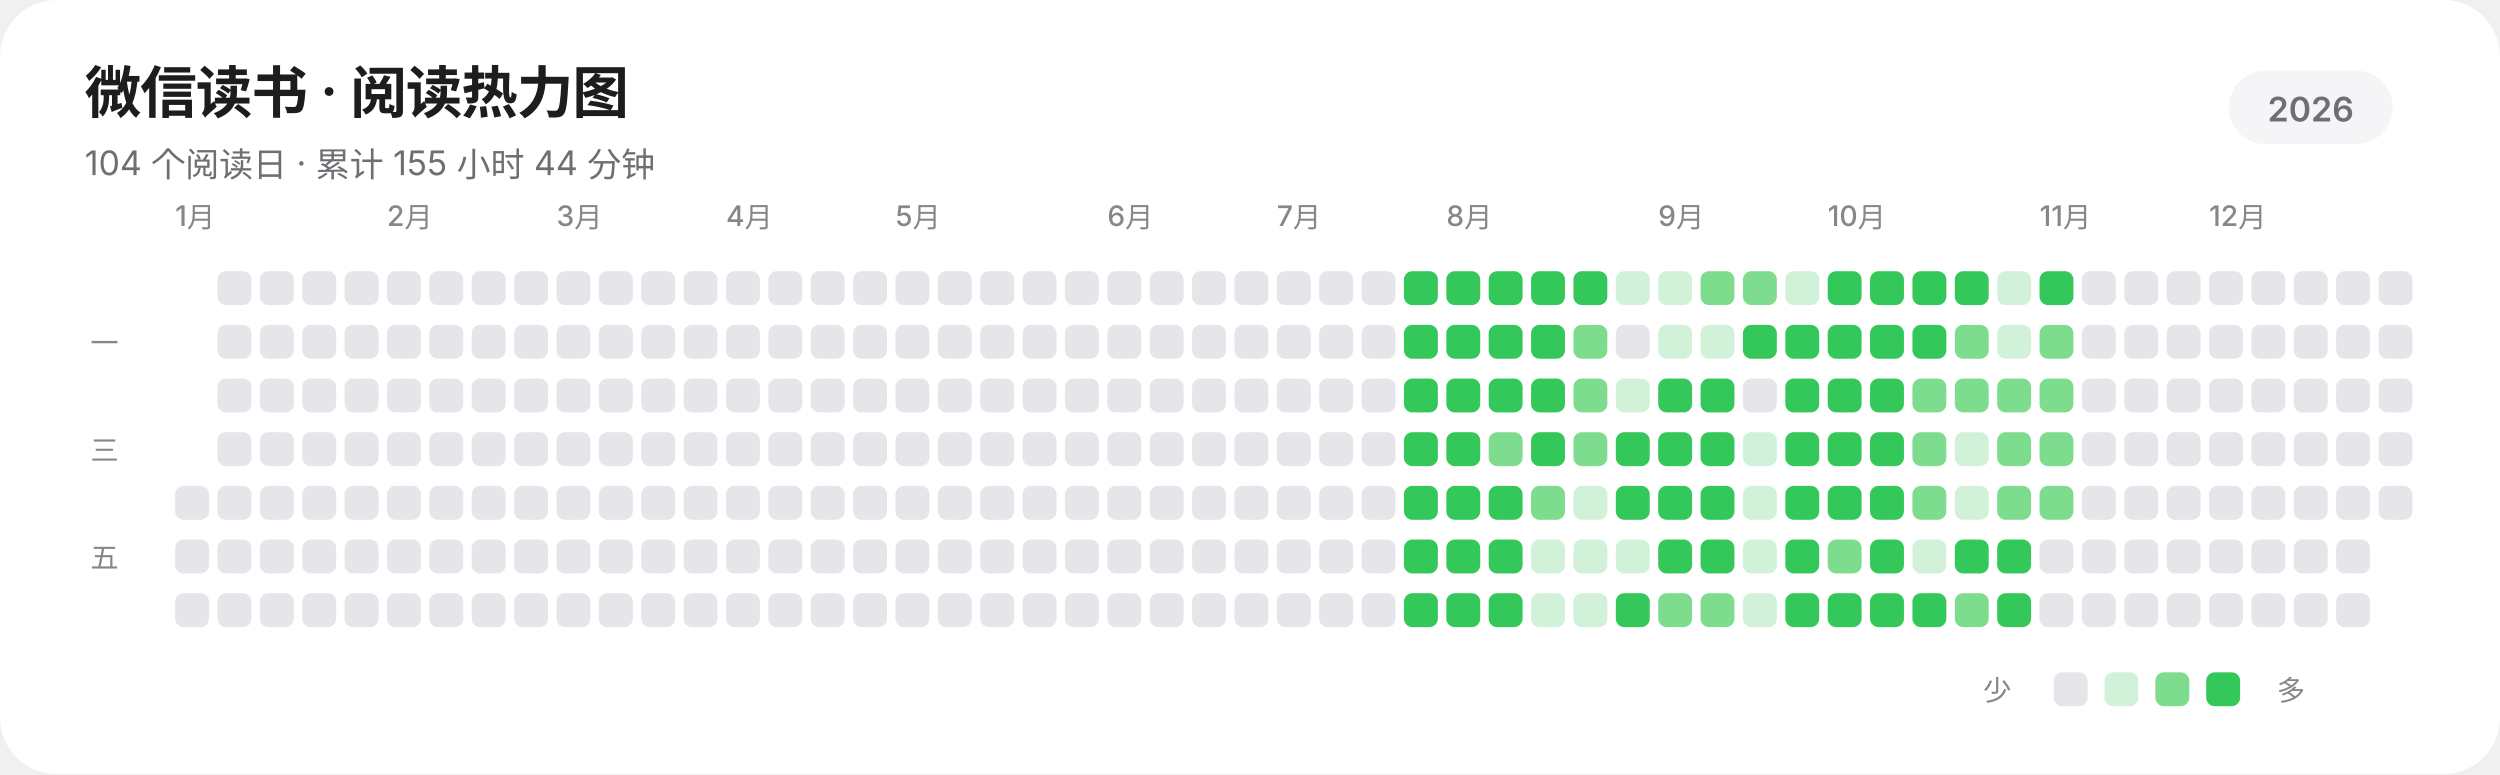
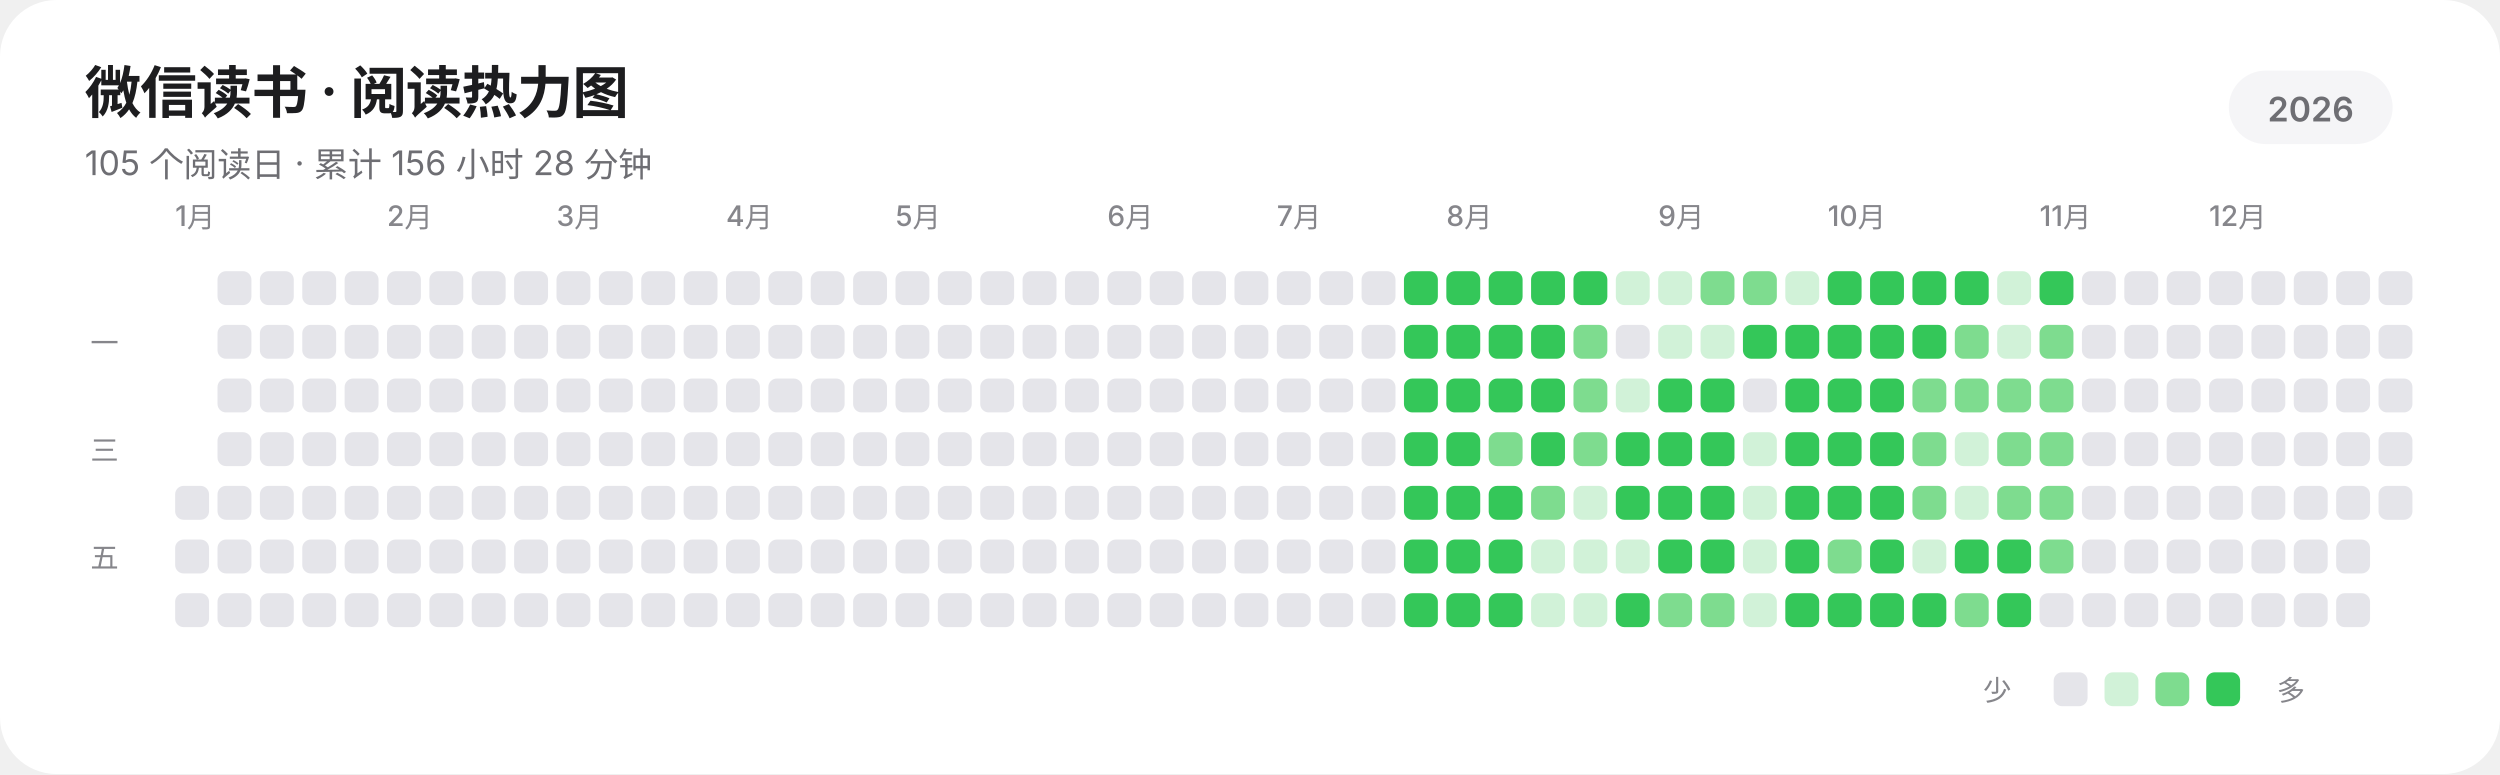
<svg xmlns="http://www.w3.org/2000/svg" width="885" height="274" viewBox="0 0 885 274" role="img" aria-labelledby="title description" shape-rendering="geometricPrecision" text-rendering="geometricPrecision">
  <rect width="885" height="274" rx="20" fill="#FFFFFF" />
  <g fill="#1D1D1F" font-family="-apple-system,BlinkMacSystemFont,'SF Pro Display','SF Pro Text','Helvetica Neue','Noto Sans SC',sans-serif">
    <text x="30" y="40" font-size="20" font-weight="600" letter-spacing="-0.35">微信读书 · 阅读热力图</text>
-     <text x="30" y="62" font-size="12" fill="#6E6E73">104 个阅读日 · 累计 155 小时 44 分钟</text>
+     <text x="30" y="62" font-size="12" fill="#6E6E73">105 个阅读日 · 累计 156 小时 28 分钟</text>
    <rect x="789" y="25" width="58" height="26" rx="13" fill="#F5F5F7" />
    <text x="818" y="43" text-anchor="middle" font-size="12" font-weight="600" fill="#6E6E73">2026</text>
    <g font-size="10" font-weight="500" fill="#86868B">
      <text x="62" y="80">1月</text>
      <text x="137" y="80">2月</text>
      <text x="197" y="80">3月</text>
      <text x="257" y="80">4月</text>
      <text x="317" y="80">5月</text>
      <text x="392" y="80">6月</text>
      <text x="452" y="80">7月</text>
      <text x="512" y="80">8月</text>
      <text x="587" y="80">9月</text>
      <text x="647" y="80">10月</text>
      <text x="722" y="80">11月</text>
      <text x="782" y="80">12月</text>
    </g>
    <g font-size="10" font-weight="500" fill="#86868B">
      <text x="32" y="125">一</text>
      <text x="32" y="163">三</text>
      <text x="32" y="201">五</text>
    </g>
  </g>
  <g>
    <rect x="62" y="172" width="12" height="12" rx="3" fill="#E5E5EA" />
    <rect x="62" y="191" width="12" height="12" rx="3" fill="#E5E5EA" />
    <rect x="62" y="210" width="12" height="12" rx="3" fill="#E5E5EA" />
    <rect x="77" y="96" width="12" height="12" rx="3" fill="#E5E5EA" />
    <rect x="77" y="115" width="12" height="12" rx="3" fill="#E5E5EA" />
    <rect x="77" y="134" width="12" height="12" rx="3" fill="#E5E5EA" />
    <rect x="77" y="153" width="12" height="12" rx="3" fill="#E5E5EA" />
    <rect x="77" y="172" width="12" height="12" rx="3" fill="#E5E5EA" />
    <rect x="77" y="191" width="12" height="12" rx="3" fill="#E5E5EA" />
    <rect x="77" y="210" width="12" height="12" rx="3" fill="#E5E5EA" />
    <rect x="92" y="96" width="12" height="12" rx="3" fill="#E5E5EA" />
    <rect x="92" y="115" width="12" height="12" rx="3" fill="#E5E5EA" />
    <rect x="92" y="134" width="12" height="12" rx="3" fill="#E5E5EA" />
    <rect x="92" y="153" width="12" height="12" rx="3" fill="#E5E5EA" />
    <rect x="92" y="172" width="12" height="12" rx="3" fill="#E5E5EA" />
    <rect x="92" y="191" width="12" height="12" rx="3" fill="#E5E5EA" />
    <rect x="92" y="210" width="12" height="12" rx="3" fill="#E5E5EA" />
    <rect x="107" y="96" width="12" height="12" rx="3" fill="#E5E5EA" />
    <rect x="107" y="115" width="12" height="12" rx="3" fill="#E5E5EA" />
    <rect x="107" y="134" width="12" height="12" rx="3" fill="#E5E5EA" />
    <rect x="107" y="153" width="12" height="12" rx="3" fill="#E5E5EA" />
    <rect x="107" y="172" width="12" height="12" rx="3" fill="#E5E5EA" />
    <rect x="107" y="191" width="12" height="12" rx="3" fill="#E5E5EA" />
    <rect x="107" y="210" width="12" height="12" rx="3" fill="#E5E5EA" />
    <rect x="122" y="96" width="12" height="12" rx="3" fill="#E5E5EA" />
    <rect x="122" y="115" width="12" height="12" rx="3" fill="#E5E5EA" />
    <rect x="122" y="134" width="12" height="12" rx="3" fill="#E5E5EA" />
    <rect x="122" y="153" width="12" height="12" rx="3" fill="#E5E5EA" />
    <rect x="122" y="172" width="12" height="12" rx="3" fill="#E5E5EA" />
    <rect x="122" y="191" width="12" height="12" rx="3" fill="#E5E5EA" />
    <rect x="122" y="210" width="12" height="12" rx="3" fill="#E5E5EA" />
    <rect x="137" y="96" width="12" height="12" rx="3" fill="#E5E5EA" />
    <rect x="137" y="115" width="12" height="12" rx="3" fill="#E5E5EA" />
    <rect x="137" y="134" width="12" height="12" rx="3" fill="#E5E5EA" />
    <rect x="137" y="153" width="12" height="12" rx="3" fill="#E5E5EA" />
    <rect x="137" y="172" width="12" height="12" rx="3" fill="#E5E5EA" />
    <rect x="137" y="191" width="12" height="12" rx="3" fill="#E5E5EA" />
    <rect x="137" y="210" width="12" height="12" rx="3" fill="#E5E5EA" />
    <rect x="152" y="96" width="12" height="12" rx="3" fill="#E5E5EA" />
    <rect x="152" y="115" width="12" height="12" rx="3" fill="#E5E5EA" />
    <rect x="152" y="134" width="12" height="12" rx="3" fill="#E5E5EA" />
    <rect x="152" y="153" width="12" height="12" rx="3" fill="#E5E5EA" />
    <rect x="152" y="172" width="12" height="12" rx="3" fill="#E5E5EA" />
    <rect x="152" y="191" width="12" height="12" rx="3" fill="#E5E5EA" />
    <rect x="152" y="210" width="12" height="12" rx="3" fill="#E5E5EA" />
    <rect x="167" y="96" width="12" height="12" rx="3" fill="#E5E5EA" />
    <rect x="167" y="115" width="12" height="12" rx="3" fill="#E5E5EA" />
    <rect x="167" y="134" width="12" height="12" rx="3" fill="#E5E5EA" />
    <rect x="167" y="153" width="12" height="12" rx="3" fill="#E5E5EA" />
    <rect x="167" y="172" width="12" height="12" rx="3" fill="#E5E5EA" />
    <rect x="167" y="191" width="12" height="12" rx="3" fill="#E5E5EA" />
    <rect x="167" y="210" width="12" height="12" rx="3" fill="#E5E5EA" />
    <rect x="182" y="96" width="12" height="12" rx="3" fill="#E5E5EA" />
    <rect x="182" y="115" width="12" height="12" rx="3" fill="#E5E5EA" />
    <rect x="182" y="134" width="12" height="12" rx="3" fill="#E5E5EA" />
    <rect x="182" y="153" width="12" height="12" rx="3" fill="#E5E5EA" />
    <rect x="182" y="172" width="12" height="12" rx="3" fill="#E5E5EA" />
    <rect x="182" y="191" width="12" height="12" rx="3" fill="#E5E5EA" />
    <rect x="182" y="210" width="12" height="12" rx="3" fill="#E5E5EA" />
    <rect x="197" y="96" width="12" height="12" rx="3" fill="#E5E5EA" />
    <rect x="197" y="115" width="12" height="12" rx="3" fill="#E5E5EA" />
    <rect x="197" y="134" width="12" height="12" rx="3" fill="#E5E5EA" />
    <rect x="197" y="153" width="12" height="12" rx="3" fill="#E5E5EA" />
    <rect x="197" y="172" width="12" height="12" rx="3" fill="#E5E5EA" />
    <rect x="197" y="191" width="12" height="12" rx="3" fill="#E5E5EA" />
    <rect x="197" y="210" width="12" height="12" rx="3" fill="#E5E5EA" />
    <rect x="212" y="96" width="12" height="12" rx="3" fill="#E5E5EA" />
    <rect x="212" y="115" width="12" height="12" rx="3" fill="#E5E5EA" />
    <rect x="212" y="134" width="12" height="12" rx="3" fill="#E5E5EA" />
    <rect x="212" y="153" width="12" height="12" rx="3" fill="#E5E5EA" />
    <rect x="212" y="172" width="12" height="12" rx="3" fill="#E5E5EA" />
    <rect x="212" y="191" width="12" height="12" rx="3" fill="#E5E5EA" />
    <rect x="212" y="210" width="12" height="12" rx="3" fill="#E5E5EA" />
    <rect x="227" y="96" width="12" height="12" rx="3" fill="#E5E5EA" />
    <rect x="227" y="115" width="12" height="12" rx="3" fill="#E5E5EA" />
    <rect x="227" y="134" width="12" height="12" rx="3" fill="#E5E5EA" />
    <rect x="227" y="153" width="12" height="12" rx="3" fill="#E5E5EA" />
    <rect x="227" y="172" width="12" height="12" rx="3" fill="#E5E5EA" />
    <rect x="227" y="191" width="12" height="12" rx="3" fill="#E5E5EA" />
    <rect x="227" y="210" width="12" height="12" rx="3" fill="#E5E5EA" />
    <rect x="242" y="96" width="12" height="12" rx="3" fill="#E5E5EA" />
    <rect x="242" y="115" width="12" height="12" rx="3" fill="#E5E5EA" />
    <rect x="242" y="134" width="12" height="12" rx="3" fill="#E5E5EA" />
    <rect x="242" y="153" width="12" height="12" rx="3" fill="#E5E5EA" />
    <rect x="242" y="172" width="12" height="12" rx="3" fill="#E5E5EA" />
    <rect x="242" y="191" width="12" height="12" rx="3" fill="#E5E5EA" />
    <rect x="242" y="210" width="12" height="12" rx="3" fill="#E5E5EA" />
    <rect x="257" y="96" width="12" height="12" rx="3" fill="#E5E5EA" />
    <rect x="257" y="115" width="12" height="12" rx="3" fill="#E5E5EA" />
    <rect x="257" y="134" width="12" height="12" rx="3" fill="#E5E5EA" />
    <rect x="257" y="153" width="12" height="12" rx="3" fill="#E5E5EA" />
    <rect x="257" y="172" width="12" height="12" rx="3" fill="#E5E5EA" />
    <rect x="257" y="191" width="12" height="12" rx="3" fill="#E5E5EA" />
    <rect x="257" y="210" width="12" height="12" rx="3" fill="#E5E5EA" />
    <rect x="272" y="96" width="12" height="12" rx="3" fill="#E5E5EA" />
    <rect x="272" y="115" width="12" height="12" rx="3" fill="#E5E5EA" />
    <rect x="272" y="134" width="12" height="12" rx="3" fill="#E5E5EA" />
    <rect x="272" y="153" width="12" height="12" rx="3" fill="#E5E5EA" />
    <rect x="272" y="172" width="12" height="12" rx="3" fill="#E5E5EA" />
    <rect x="272" y="191" width="12" height="12" rx="3" fill="#E5E5EA" />
    <rect x="272" y="210" width="12" height="12" rx="3" fill="#E5E5EA" />
    <rect x="287" y="96" width="12" height="12" rx="3" fill="#E5E5EA" />
    <rect x="287" y="115" width="12" height="12" rx="3" fill="#E5E5EA" />
    <rect x="287" y="134" width="12" height="12" rx="3" fill="#E5E5EA" />
    <rect x="287" y="153" width="12" height="12" rx="3" fill="#E5E5EA" />
    <rect x="287" y="172" width="12" height="12" rx="3" fill="#E5E5EA" />
    <rect x="287" y="191" width="12" height="12" rx="3" fill="#E5E5EA" />
    <rect x="287" y="210" width="12" height="12" rx="3" fill="#E5E5EA" />
    <rect x="302" y="96" width="12" height="12" rx="3" fill="#E5E5EA" />
    <rect x="302" y="115" width="12" height="12" rx="3" fill="#E5E5EA" />
    <rect x="302" y="134" width="12" height="12" rx="3" fill="#E5E5EA" />
    <rect x="302" y="153" width="12" height="12" rx="3" fill="#E5E5EA" />
    <rect x="302" y="172" width="12" height="12" rx="3" fill="#E5E5EA" />
    <rect x="302" y="191" width="12" height="12" rx="3" fill="#E5E5EA" />
    <rect x="302" y="210" width="12" height="12" rx="3" fill="#E5E5EA" />
    <rect x="317" y="96" width="12" height="12" rx="3" fill="#E5E5EA" />
    <rect x="317" y="115" width="12" height="12" rx="3" fill="#E5E5EA" />
    <rect x="317" y="134" width="12" height="12" rx="3" fill="#E5E5EA" />
    <rect x="317" y="153" width="12" height="12" rx="3" fill="#E5E5EA" />
    <rect x="317" y="172" width="12" height="12" rx="3" fill="#E5E5EA" />
    <rect x="317" y="191" width="12" height="12" rx="3" fill="#E5E5EA" />
    <rect x="317" y="210" width="12" height="12" rx="3" fill="#E5E5EA" />
    <rect x="332" y="96" width="12" height="12" rx="3" fill="#E5E5EA" />
    <rect x="332" y="115" width="12" height="12" rx="3" fill="#E5E5EA" />
    <rect x="332" y="134" width="12" height="12" rx="3" fill="#E5E5EA" />
    <rect x="332" y="153" width="12" height="12" rx="3" fill="#E5E5EA" />
    <rect x="332" y="172" width="12" height="12" rx="3" fill="#E5E5EA" />
    <rect x="332" y="191" width="12" height="12" rx="3" fill="#E5E5EA" />
    <rect x="332" y="210" width="12" height="12" rx="3" fill="#E5E5EA" />
    <rect x="347" y="96" width="12" height="12" rx="3" fill="#E5E5EA" />
    <rect x="347" y="115" width="12" height="12" rx="3" fill="#E5E5EA" />
    <rect x="347" y="134" width="12" height="12" rx="3" fill="#E5E5EA" />
    <rect x="347" y="153" width="12" height="12" rx="3" fill="#E5E5EA" />
    <rect x="347" y="172" width="12" height="12" rx="3" fill="#E5E5EA" />
    <rect x="347" y="191" width="12" height="12" rx="3" fill="#E5E5EA" />
    <rect x="347" y="210" width="12" height="12" rx="3" fill="#E5E5EA" />
    <rect x="362" y="96" width="12" height="12" rx="3" fill="#E5E5EA" />
    <rect x="362" y="115" width="12" height="12" rx="3" fill="#E5E5EA" />
    <rect x="362" y="134" width="12" height="12" rx="3" fill="#E5E5EA" />
    <rect x="362" y="153" width="12" height="12" rx="3" fill="#E5E5EA" />
    <rect x="362" y="172" width="12" height="12" rx="3" fill="#E5E5EA" />
    <rect x="362" y="191" width="12" height="12" rx="3" fill="#E5E5EA" />
    <rect x="362" y="210" width="12" height="12" rx="3" fill="#E5E5EA" />
    <rect x="377" y="96" width="12" height="12" rx="3" fill="#E5E5EA" />
    <rect x="377" y="115" width="12" height="12" rx="3" fill="#E5E5EA" />
    <rect x="377" y="134" width="12" height="12" rx="3" fill="#E5E5EA" />
    <rect x="377" y="153" width="12" height="12" rx="3" fill="#E5E5EA" />
    <rect x="377" y="172" width="12" height="12" rx="3" fill="#E5E5EA" />
    <rect x="377" y="191" width="12" height="12" rx="3" fill="#E5E5EA" />
    <rect x="377" y="210" width="12" height="12" rx="3" fill="#E5E5EA" />
    <rect x="392" y="96" width="12" height="12" rx="3" fill="#E5E5EA" />
    <rect x="392" y="115" width="12" height="12" rx="3" fill="#E5E5EA" />
    <rect x="392" y="134" width="12" height="12" rx="3" fill="#E5E5EA" />
    <rect x="392" y="153" width="12" height="12" rx="3" fill="#E5E5EA" />
    <rect x="392" y="172" width="12" height="12" rx="3" fill="#E5E5EA" />
    <rect x="392" y="191" width="12" height="12" rx="3" fill="#E5E5EA" />
    <rect x="392" y="210" width="12" height="12" rx="3" fill="#E5E5EA" />
    <rect x="407" y="96" width="12" height="12" rx="3" fill="#E5E5EA" />
    <rect x="407" y="115" width="12" height="12" rx="3" fill="#E5E5EA" />
    <rect x="407" y="134" width="12" height="12" rx="3" fill="#E5E5EA" />
    <rect x="407" y="153" width="12" height="12" rx="3" fill="#E5E5EA" />
    <rect x="407" y="172" width="12" height="12" rx="3" fill="#E5E5EA" />
    <rect x="407" y="191" width="12" height="12" rx="3" fill="#E5E5EA" />
    <rect x="407" y="210" width="12" height="12" rx="3" fill="#E5E5EA" />
    <rect x="422" y="96" width="12" height="12" rx="3" fill="#E5E5EA" />
    <rect x="422" y="115" width="12" height="12" rx="3" fill="#E5E5EA" />
    <rect x="422" y="134" width="12" height="12" rx="3" fill="#E5E5EA" />
    <rect x="422" y="153" width="12" height="12" rx="3" fill="#E5E5EA" />
    <rect x="422" y="172" width="12" height="12" rx="3" fill="#E5E5EA" />
    <rect x="422" y="191" width="12" height="12" rx="3" fill="#E5E5EA" />
    <rect x="422" y="210" width="12" height="12" rx="3" fill="#E5E5EA" />
    <rect x="437" y="96" width="12" height="12" rx="3" fill="#E5E5EA" />
    <rect x="437" y="115" width="12" height="12" rx="3" fill="#E5E5EA" />
    <rect x="437" y="134" width="12" height="12" rx="3" fill="#E5E5EA" />
    <rect x="437" y="153" width="12" height="12" rx="3" fill="#E5E5EA" />
    <rect x="437" y="172" width="12" height="12" rx="3" fill="#E5E5EA" />
    <rect x="437" y="191" width="12" height="12" rx="3" fill="#E5E5EA" />
    <rect x="437" y="210" width="12" height="12" rx="3" fill="#E5E5EA" />
    <rect x="452" y="96" width="12" height="12" rx="3" fill="#E5E5EA" />
    <rect x="452" y="115" width="12" height="12" rx="3" fill="#E5E5EA" />
    <rect x="452" y="134" width="12" height="12" rx="3" fill="#E5E5EA" />
    <rect x="452" y="153" width="12" height="12" rx="3" fill="#E5E5EA" />
    <rect x="452" y="172" width="12" height="12" rx="3" fill="#E5E5EA" />
    <rect x="452" y="191" width="12" height="12" rx="3" fill="#E5E5EA" />
    <rect x="452" y="210" width="12" height="12" rx="3" fill="#E5E5EA" />
    <rect x="467" y="96" width="12" height="12" rx="3" fill="#E5E5EA" />
    <rect x="467" y="115" width="12" height="12" rx="3" fill="#E5E5EA" />
    <rect x="467" y="134" width="12" height="12" rx="3" fill="#E5E5EA" />
    <rect x="467" y="153" width="12" height="12" rx="3" fill="#E5E5EA" />
    <rect x="467" y="172" width="12" height="12" rx="3" fill="#E5E5EA" />
    <rect x="467" y="191" width="12" height="12" rx="3" fill="#E5E5EA" />
    <rect x="467" y="210" width="12" height="12" rx="3" fill="#E5E5EA" />
    <rect x="482" y="96" width="12" height="12" rx="3" fill="#E5E5EA" />
    <rect x="482" y="115" width="12" height="12" rx="3" fill="#E5E5EA" />
    <rect x="482" y="134" width="12" height="12" rx="3" fill="#E5E5EA" />
    <rect x="482" y="153" width="12" height="12" rx="3" fill="#E5E5EA" />
    <rect x="482" y="172" width="12" height="12" rx="3" fill="#E5E5EA" />
    <rect x="482" y="191" width="12" height="12" rx="3" fill="#E5E5EA" />
    <rect x="482" y="210" width="12" height="12" rx="3" fill="#E5E5EA" />
    <rect x="497" y="96" width="12" height="12" rx="3" fill="#34C759" />
    <rect x="497" y="115" width="12" height="12" rx="3" fill="#34C759" />
    <rect x="497" y="134" width="12" height="12" rx="3" fill="#34C759" />
    <rect x="497" y="153" width="12" height="12" rx="3" fill="#34C759" />
    <rect x="497" y="172" width="12" height="12" rx="3" fill="#34C759" />
    <rect x="497" y="191" width="12" height="12" rx="3" fill="#34C759" />
    <rect x="497" y="210" width="12" height="12" rx="3" fill="#34C759" />
    <rect x="512" y="96" width="12" height="12" rx="3" fill="#34C759" />
    <rect x="512" y="115" width="12" height="12" rx="3" fill="#34C759" />
    <rect x="512" y="134" width="12" height="12" rx="3" fill="#34C759" />
    <rect x="512" y="153" width="12" height="12" rx="3" fill="#34C759" />
    <rect x="512" y="172" width="12" height="12" rx="3" fill="#34C759" />
    <rect x="512" y="191" width="12" height="12" rx="3" fill="#34C759" />
    <rect x="512" y="210" width="12" height="12" rx="3" fill="#34C759" />
    <rect x="527" y="96" width="12" height="12" rx="3" fill="#34C759" />
    <rect x="527" y="115" width="12" height="12" rx="3" fill="#34C759" />
    <rect x="527" y="134" width="12" height="12" rx="3" fill="#34C759" />
    <rect x="527" y="153" width="12" height="12" rx="3" fill="#7EDC8F" />
    <rect x="527" y="172" width="12" height="12" rx="3" fill="#34C759" />
    <rect x="527" y="191" width="12" height="12" rx="3" fill="#34C759" />
    <rect x="527" y="210" width="12" height="12" rx="3" fill="#34C759" />
    <rect x="542" y="96" width="12" height="12" rx="3" fill="#34C759" />
    <rect x="542" y="115" width="12" height="12" rx="3" fill="#34C759" />
    <rect x="542" y="134" width="12" height="12" rx="3" fill="#34C759" />
    <rect x="542" y="153" width="12" height="12" rx="3" fill="#34C759" />
    <rect x="542" y="172" width="12" height="12" rx="3" fill="#7EDC8F" />
    <rect x="542" y="191" width="12" height="12" rx="3" fill="#D1F2D8" />
    <rect x="542" y="210" width="12" height="12" rx="3" fill="#D1F2D8" />
    <rect x="557" y="96" width="12" height="12" rx="3" fill="#34C759" />
    <rect x="557" y="115" width="12" height="12" rx="3" fill="#7EDC8F" />
    <rect x="557" y="134" width="12" height="12" rx="3" fill="#7EDC8F" />
    <rect x="557" y="153" width="12" height="12" rx="3" fill="#7EDC8F" />
    <rect x="557" y="172" width="12" height="12" rx="3" fill="#D1F2D8" />
    <rect x="557" y="191" width="12" height="12" rx="3" fill="#D1F2D8" />
    <rect x="557" y="210" width="12" height="12" rx="3" fill="#D1F2D8" />
    <rect x="572" y="96" width="12" height="12" rx="3" fill="#D1F2D8" />
    <rect x="572" y="115" width="12" height="12" rx="3" fill="#E5E5EA" />
    <rect x="572" y="134" width="12" height="12" rx="3" fill="#D1F2D8" />
    <rect x="572" y="153" width="12" height="12" rx="3" fill="#34C759" />
    <rect x="572" y="172" width="12" height="12" rx="3" fill="#34C759" />
    <rect x="572" y="191" width="12" height="12" rx="3" fill="#D1F2D8" />
    <rect x="572" y="210" width="12" height="12" rx="3" fill="#34C759" />
    <rect x="587" y="96" width="12" height="12" rx="3" fill="#D1F2D8" />
    <rect x="587" y="115" width="12" height="12" rx="3" fill="#D1F2D8" />
    <rect x="587" y="134" width="12" height="12" rx="3" fill="#34C759" />
    <rect x="587" y="153" width="12" height="12" rx="3" fill="#34C759" />
    <rect x="587" y="172" width="12" height="12" rx="3" fill="#34C759" />
    <rect x="587" y="191" width="12" height="12" rx="3" fill="#34C759" />
    <rect x="587" y="210" width="12" height="12" rx="3" fill="#7EDC8F" />
    <rect x="602" y="96" width="12" height="12" rx="3" fill="#7EDC8F" />
    <rect x="602" y="115" width="12" height="12" rx="3" fill="#D1F2D8" />
    <rect x="602" y="134" width="12" height="12" rx="3" fill="#34C759" />
    <rect x="602" y="153" width="12" height="12" rx="3" fill="#34C759" />
    <rect x="602" y="172" width="12" height="12" rx="3" fill="#34C759" />
    <rect x="602" y="191" width="12" height="12" rx="3" fill="#34C759" />
    <rect x="602" y="210" width="12" height="12" rx="3" fill="#7EDC8F" />
    <rect x="617" y="96" width="12" height="12" rx="3" fill="#7EDC8F" />
    <rect x="617" y="115" width="12" height="12" rx="3" fill="#34C759" />
    <rect x="617" y="134" width="12" height="12" rx="3" fill="#E5E5EA" />
    <rect x="617" y="153" width="12" height="12" rx="3" fill="#D1F2D8" />
    <rect x="617" y="172" width="12" height="12" rx="3" fill="#D1F2D8" />
    <rect x="617" y="191" width="12" height="12" rx="3" fill="#D1F2D8" />
    <rect x="617" y="210" width="12" height="12" rx="3" fill="#D1F2D8" />
    <rect x="632" y="96" width="12" height="12" rx="3" fill="#D1F2D8" />
    <rect x="632" y="115" width="12" height="12" rx="3" fill="#34C759" />
    <rect x="632" y="134" width="12" height="12" rx="3" fill="#34C759" />
    <rect x="632" y="153" width="12" height="12" rx="3" fill="#34C759" />
    <rect x="632" y="172" width="12" height="12" rx="3" fill="#34C759" />
    <rect x="632" y="191" width="12" height="12" rx="3" fill="#34C759" />
    <rect x="632" y="210" width="12" height="12" rx="3" fill="#34C759" />
    <rect x="647" y="96" width="12" height="12" rx="3" fill="#34C759" />
    <rect x="647" y="115" width="12" height="12" rx="3" fill="#34C759" />
    <rect x="647" y="134" width="12" height="12" rx="3" fill="#34C759" />
    <rect x="647" y="153" width="12" height="12" rx="3" fill="#34C759" />
    <rect x="647" y="172" width="12" height="12" rx="3" fill="#34C759" />
    <rect x="647" y="191" width="12" height="12" rx="3" fill="#7EDC8F" />
    <rect x="647" y="210" width="12" height="12" rx="3" fill="#34C759" />
    <rect x="662" y="96" width="12" height="12" rx="3" fill="#34C759" />
    <rect x="662" y="115" width="12" height="12" rx="3" fill="#34C759" />
    <rect x="662" y="134" width="12" height="12" rx="3" fill="#34C759" />
    <rect x="662" y="153" width="12" height="12" rx="3" fill="#34C759" />
    <rect x="662" y="172" width="12" height="12" rx="3" fill="#34C759" />
    <rect x="662" y="191" width="12" height="12" rx="3" fill="#34C759" />
    <rect x="662" y="210" width="12" height="12" rx="3" fill="#34C759" />
    <rect x="677" y="96" width="12" height="12" rx="3" fill="#34C759" />
    <rect x="677" y="115" width="12" height="12" rx="3" fill="#34C759" />
    <rect x="677" y="134" width="12" height="12" rx="3" fill="#7EDC8F" />
    <rect x="677" y="153" width="12" height="12" rx="3" fill="#7EDC8F" />
    <rect x="677" y="172" width="12" height="12" rx="3" fill="#7EDC8F" />
    <rect x="677" y="191" width="12" height="12" rx="3" fill="#D1F2D8" />
    <rect x="677" y="210" width="12" height="12" rx="3" fill="#34C759" />
    <rect x="692" y="96" width="12" height="12" rx="3" fill="#34C759" />
    <rect x="692" y="115" width="12" height="12" rx="3" fill="#7EDC8F" />
    <rect x="692" y="134" width="12" height="12" rx="3" fill="#7EDC8F" />
    <rect x="692" y="153" width="12" height="12" rx="3" fill="#D1F2D8" />
    <rect x="692" y="172" width="12" height="12" rx="3" fill="#D1F2D8" />
    <rect x="692" y="191" width="12" height="12" rx="3" fill="#34C759" />
    <rect x="692" y="210" width="12" height="12" rx="3" fill="#7EDC8F" />
    <rect x="707" y="96" width="12" height="12" rx="3" fill="#D1F2D8" />
    <rect x="707" y="115" width="12" height="12" rx="3" fill="#D1F2D8" />
    <rect x="707" y="134" width="12" height="12" rx="3" fill="#7EDC8F" />
    <rect x="707" y="153" width="12" height="12" rx="3" fill="#7EDC8F" />
    <rect x="707" y="172" width="12" height="12" rx="3" fill="#7EDC8F" />
    <rect x="707" y="191" width="12" height="12" rx="3" fill="#34C759" />
    <rect x="707" y="210" width="12" height="12" rx="3" fill="#34C759" />
    <rect x="722" y="96" width="12" height="12" rx="3" fill="#34C759" />
    <rect x="722" y="115" width="12" height="12" rx="3" fill="#7EDC8F" />
    <rect x="722" y="134" width="12" height="12" rx="3" fill="#7EDC8F" />
    <rect x="722" y="153" width="12" height="12" rx="3" fill="#7EDC8F" />
    <rect x="722" y="172" width="12" height="12" rx="3" fill="#7EDC8F" />
-     <rect x="722" y="191" width="12" height="12" rx="3" fill="#E5E5EA" />
+     <rect x="722" y="191" width="12" height="12" rx="3" fill="#7EDC8F" />
    <rect x="722" y="210" width="12" height="12" rx="3" fill="#E5E5EA" />
    <rect x="737" y="96" width="12" height="12" rx="3" fill="#E5E5EA" />
    <rect x="737" y="115" width="12" height="12" rx="3" fill="#E5E5EA" />
    <rect x="737" y="134" width="12" height="12" rx="3" fill="#E5E5EA" />
    <rect x="737" y="153" width="12" height="12" rx="3" fill="#E5E5EA" />
    <rect x="737" y="172" width="12" height="12" rx="3" fill="#E5E5EA" />
    <rect x="737" y="191" width="12" height="12" rx="3" fill="#E5E5EA" />
    <rect x="737" y="210" width="12" height="12" rx="3" fill="#E5E5EA" />
    <rect x="752" y="96" width="12" height="12" rx="3" fill="#E5E5EA" />
    <rect x="752" y="115" width="12" height="12" rx="3" fill="#E5E5EA" />
    <rect x="752" y="134" width="12" height="12" rx="3" fill="#E5E5EA" />
    <rect x="752" y="153" width="12" height="12" rx="3" fill="#E5E5EA" />
    <rect x="752" y="172" width="12" height="12" rx="3" fill="#E5E5EA" />
    <rect x="752" y="191" width="12" height="12" rx="3" fill="#E5E5EA" />
    <rect x="752" y="210" width="12" height="12" rx="3" fill="#E5E5EA" />
    <rect x="767" y="96" width="12" height="12" rx="3" fill="#E5E5EA" />
    <rect x="767" y="115" width="12" height="12" rx="3" fill="#E5E5EA" />
    <rect x="767" y="134" width="12" height="12" rx="3" fill="#E5E5EA" />
    <rect x="767" y="153" width="12" height="12" rx="3" fill="#E5E5EA" />
    <rect x="767" y="172" width="12" height="12" rx="3" fill="#E5E5EA" />
    <rect x="767" y="191" width="12" height="12" rx="3" fill="#E5E5EA" />
    <rect x="767" y="210" width="12" height="12" rx="3" fill="#E5E5EA" />
    <rect x="782" y="96" width="12" height="12" rx="3" fill="#E5E5EA" />
    <rect x="782" y="115" width="12" height="12" rx="3" fill="#E5E5EA" />
    <rect x="782" y="134" width="12" height="12" rx="3" fill="#E5E5EA" />
    <rect x="782" y="153" width="12" height="12" rx="3" fill="#E5E5EA" />
    <rect x="782" y="172" width="12" height="12" rx="3" fill="#E5E5EA" />
    <rect x="782" y="191" width="12" height="12" rx="3" fill="#E5E5EA" />
    <rect x="782" y="210" width="12" height="12" rx="3" fill="#E5E5EA" />
    <rect x="797" y="96" width="12" height="12" rx="3" fill="#E5E5EA" />
    <rect x="797" y="115" width="12" height="12" rx="3" fill="#E5E5EA" />
    <rect x="797" y="134" width="12" height="12" rx="3" fill="#E5E5EA" />
    <rect x="797" y="153" width="12" height="12" rx="3" fill="#E5E5EA" />
    <rect x="797" y="172" width="12" height="12" rx="3" fill="#E5E5EA" />
    <rect x="797" y="191" width="12" height="12" rx="3" fill="#E5E5EA" />
    <rect x="797" y="210" width="12" height="12" rx="3" fill="#E5E5EA" />
    <rect x="812" y="96" width="12" height="12" rx="3" fill="#E5E5EA" />
    <rect x="812" y="115" width="12" height="12" rx="3" fill="#E5E5EA" />
    <rect x="812" y="134" width="12" height="12" rx="3" fill="#E5E5EA" />
    <rect x="812" y="153" width="12" height="12" rx="3" fill="#E5E5EA" />
    <rect x="812" y="172" width="12" height="12" rx="3" fill="#E5E5EA" />
    <rect x="812" y="191" width="12" height="12" rx="3" fill="#E5E5EA" />
    <rect x="812" y="210" width="12" height="12" rx="3" fill="#E5E5EA" />
    <rect x="827" y="96" width="12" height="12" rx="3" fill="#E5E5EA" />
    <rect x="827" y="115" width="12" height="12" rx="3" fill="#E5E5EA" />
    <rect x="827" y="134" width="12" height="12" rx="3" fill="#E5E5EA" />
    <rect x="827" y="153" width="12" height="12" rx="3" fill="#E5E5EA" />
    <rect x="827" y="172" width="12" height="12" rx="3" fill="#E5E5EA" />
    <rect x="827" y="191" width="12" height="12" rx="3" fill="#E5E5EA" />
    <rect x="827" y="210" width="12" height="12" rx="3" fill="#E5E5EA" />
    <rect x="842" y="96" width="12" height="12" rx="3" fill="#E5E5EA" />
    <rect x="842" y="115" width="12" height="12" rx="3" fill="#E5E5EA" />
    <rect x="842" y="134" width="12" height="12" rx="3" fill="#E5E5EA" />
    <rect x="842" y="153" width="12" height="12" rx="3" fill="#E5E5EA" />
    <rect x="842" y="172" width="12" height="12" rx="3" fill="#E5E5EA" />
  </g>
  <g fill="#86868B" font-family="-apple-system,BlinkMacSystemFont,'SF Pro Text','Helvetica Neue','Noto Sans SC',sans-serif" font-size="10" font-weight="500">
    <text x="702" y="248">少</text>
    <rect x="727" y="238" width="12" height="12" rx="3" fill="#E5E5EA" />
    <rect x="745" y="238" width="12" height="12" rx="3" fill="#D1F2D8" />
    <rect x="763" y="238" width="12" height="12" rx="3" fill="#7EDC8F" />
    <rect x="781" y="238" width="12" height="12" rx="3" fill="#34C759" />
    <text x="806" y="248">多</text>
  </g>
</svg>
